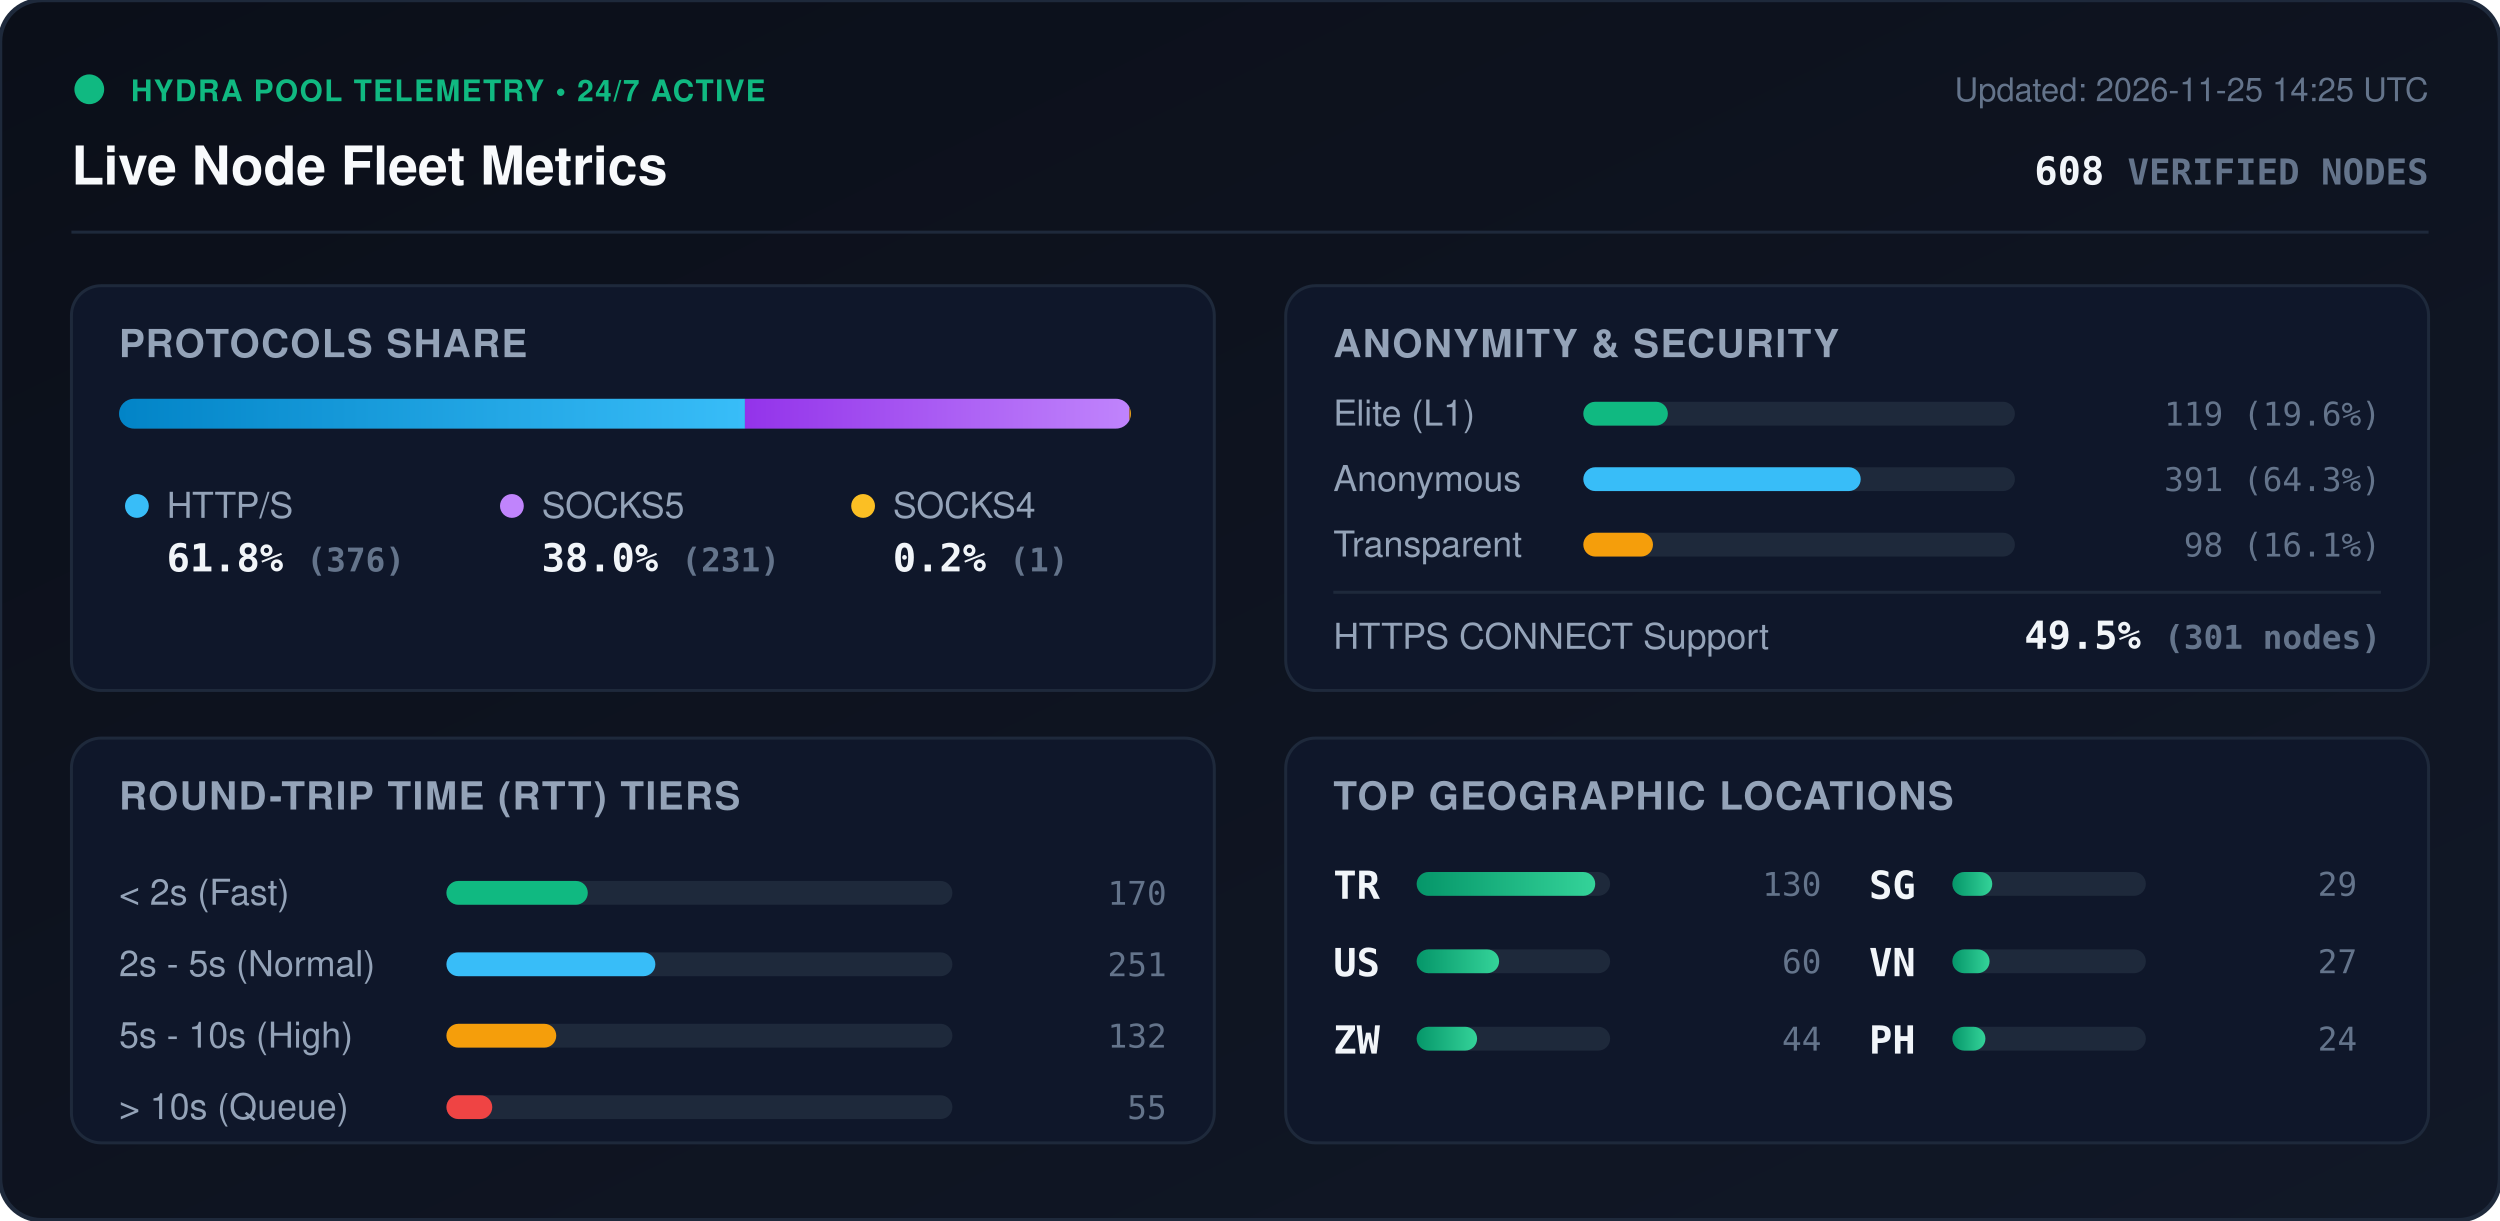
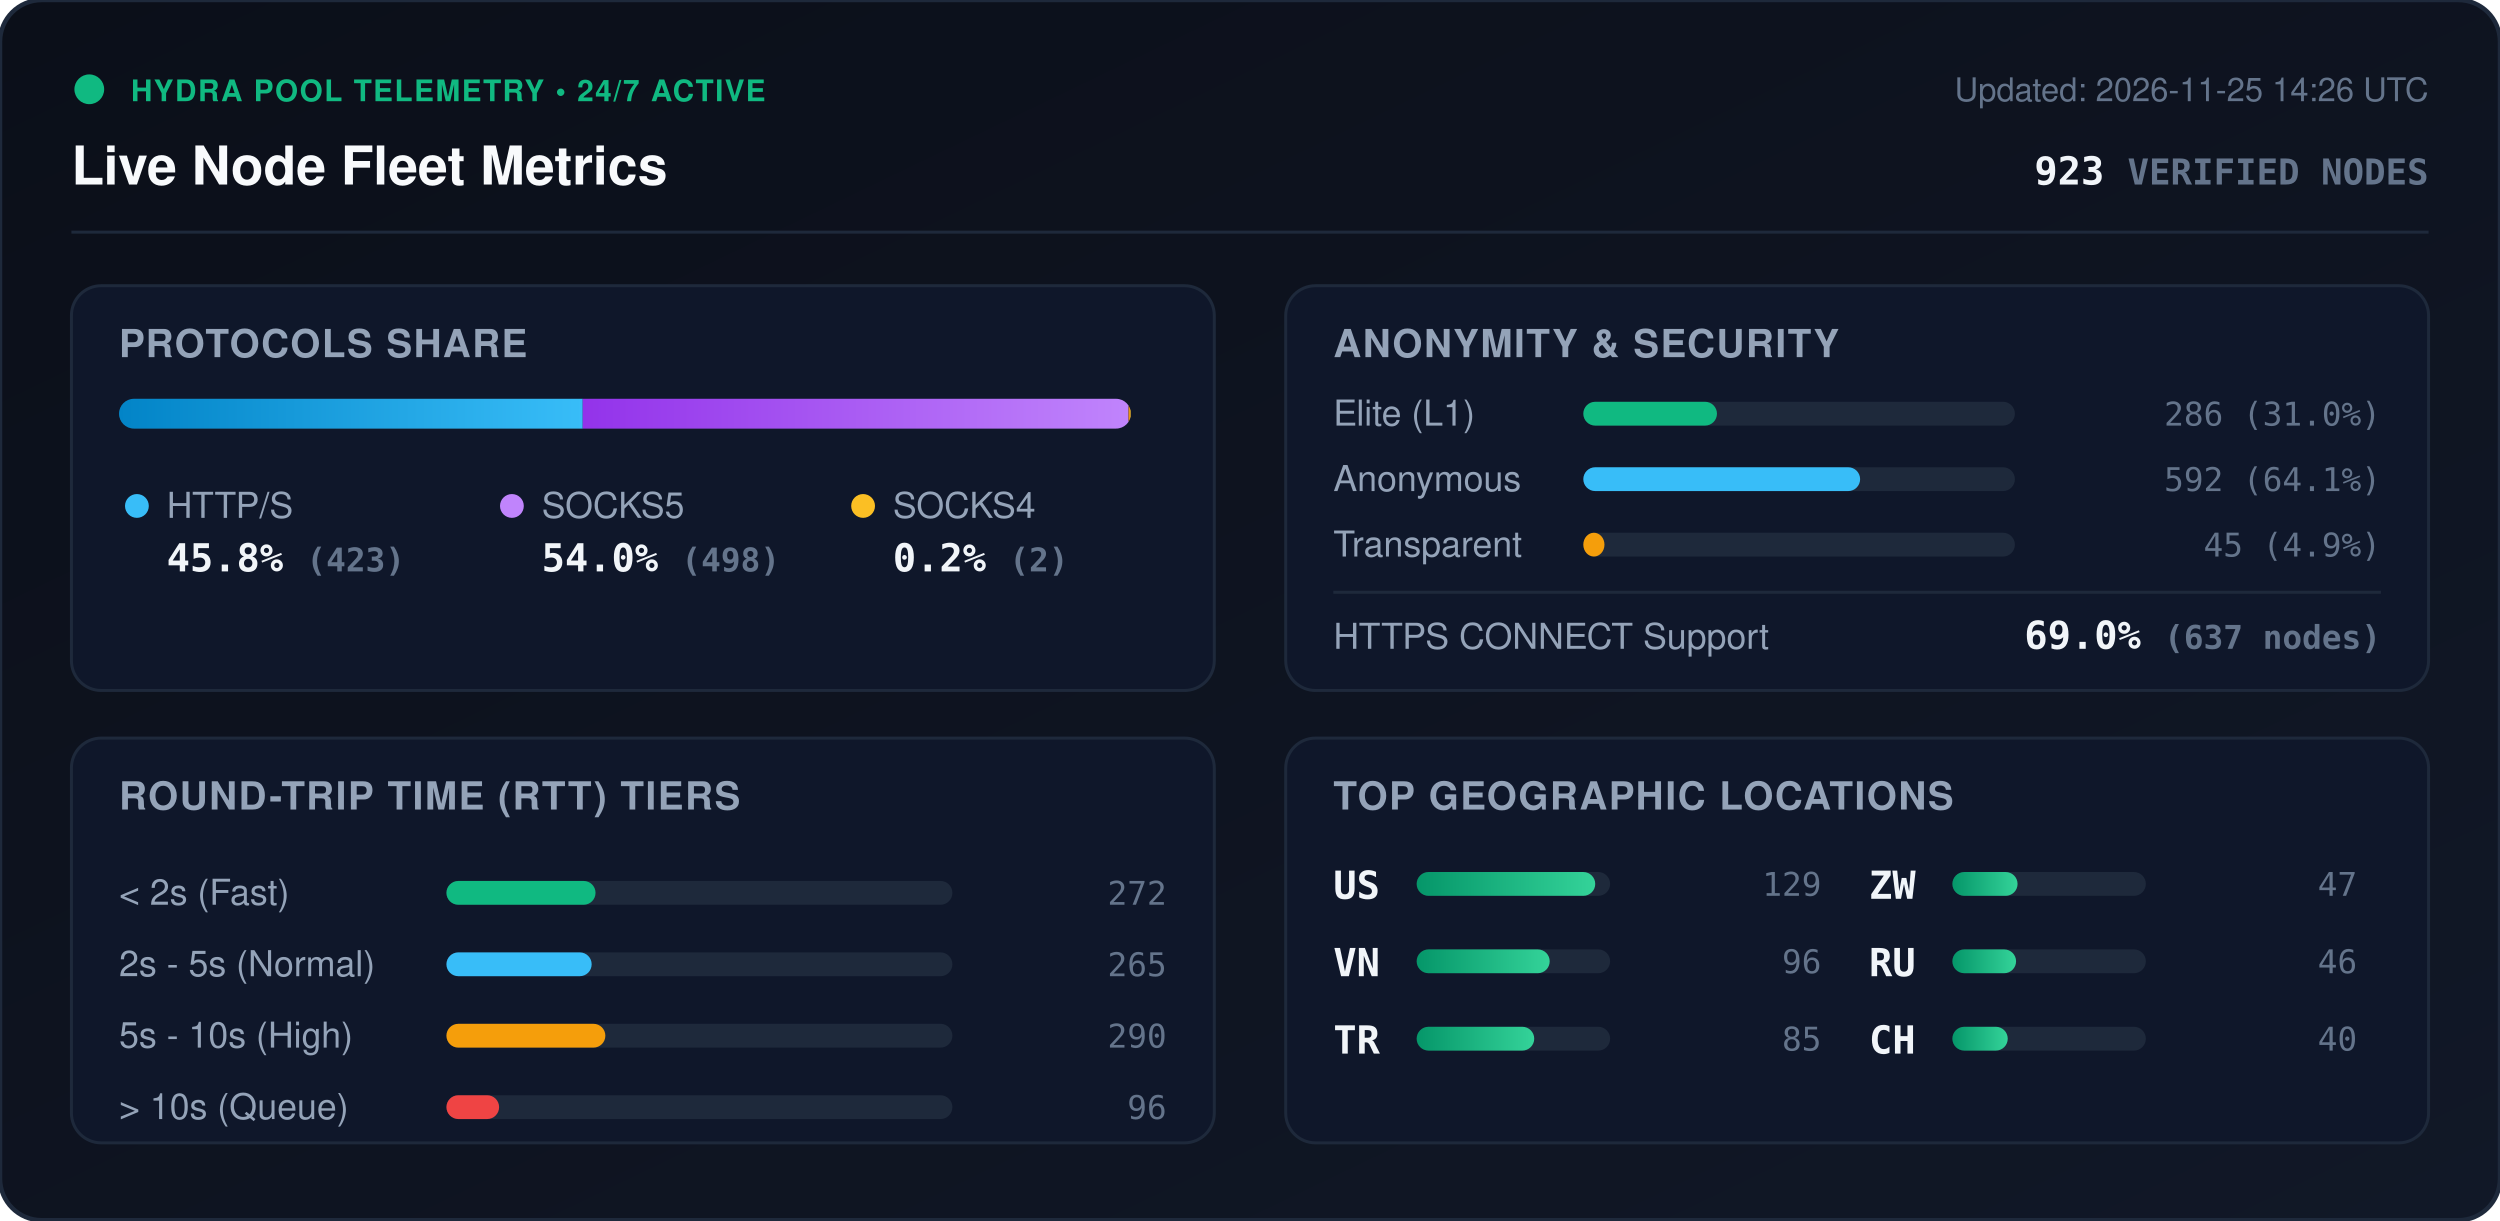
<svg xmlns="http://www.w3.org/2000/svg" viewBox="0 0 840 410" width="840" height="410" style="max-width: 100%; height: auto;">
  <defs>
    <linearGradient id="bg" x1="0%" y1="0%" x2="100%" y2="100%">
      <stop offset="0%" stop-color="#0b0f19" />
      <stop offset="100%" stop-color="#111827" />
    </linearGradient>
    <linearGradient id="bar-http" x1="0%" y1="0%" x2="100%" y2="0%">
      <stop offset="0%" stop-color="#0284c7" />
      <stop offset="100%" stop-color="#38bdf8" />
    </linearGradient>
    <linearGradient id="bar-socks5" x1="0%" y1="0%" x2="100%" y2="0%">
      <stop offset="0%" stop-color="#9333ea" />
      <stop offset="100%" stop-color="#c084fc" />
    </linearGradient>
    <linearGradient id="bar-socks4" x1="0%" y1="0%" x2="100%" y2="0%">
      <stop offset="0%" stop-color="#d97706" />
      <stop offset="100%" stop-color="#fbbf24" />
    </linearGradient>
    <linearGradient id="bar-green" x1="0%" y1="0%" x2="100%" y2="0%">
      <stop offset="0%" stop-color="#059669" />
      <stop offset="100%" stop-color="#34d399" />
    </linearGradient>
    <clipPath id="prog-track-clip">
      <rect width="340.0" height="10" rx="5" />
    </clipPath>
    <style>
      .title { font: 700 18px -apple-system, BlinkMacSystemFont, 'Segoe UI', Helvetica, Arial, sans-serif; fill: #f8fafc; }
      .sub { font: 500 11px -apple-system, BlinkMacSystemFont, 'Segoe UI', Helvetica, Arial, sans-serif; fill: #64748b; }
      .section-hdr { font: 600 13px -apple-system, BlinkMacSystemFont, 'Segoe UI', Helvetica, Arial, sans-serif; fill: #94a3b8; letter-spacing: 0.5px; }
      .metric-val { font: 700 13px -apple-system, BlinkMacSystemFont, 'Segoe UI', Helvetica, Arial, sans-serif; fill: #f1f5f9; }
      .metric-lbl { font: 500 12px -apple-system, BlinkMacSystemFont, 'Segoe UI', Helvetica, Arial, sans-serif; fill: #94a3b8; }
      .badge-txt { font: 700 10px -apple-system, BlinkMacSystemFont, 'Segoe UI', Helvetica, Arial, sans-serif; fill: #10b981; letter-spacing: 0.5px; }
      .mono { font-family: ui-monospace, SFMono-Regular, Menlo, Monaco, Consolas, monospace; }
      .pulse { animation: beacon 2s infinite ease-in-out; }
      @keyframes beacon { 0%, 100% { opacity: 1; } 50% { opacity: 0.35; } }
    </style>
  </defs>
  <rect width="840" height="410" rx="14" fill="url(#bg)" stroke="#1e293b" stroke-width="1.5" />
  <g transform="translate(24, 24)">
    <circle cx="6" cy="6" r="5" fill="#10b981" class="pulse" />
    <text x="20" y="10" class="badge-txt">HYDRA POOL TELEMETRY • 24/7 ACTIVE</text>
    <text x="0" y="38" class="title">Live Node Fleet Metrics</text>
-     <text x="792" y="10" text-anchor="end" class="sub">Updated: 2026-11-25 14:25 UTC</text>
-     <text x="792" y="38" text-anchor="end" class="metric-val mono" fill="#38bdf8">608 <tspan font-size="12" fill="#64748b">VERIFIED NODES</tspan>
+     <text x="792" y="10" text-anchor="end" class="sub">Updated: 2026-11-25 14:26 UTC</text>
+     <text x="792" y="38" text-anchor="end" class="metric-val mono" fill="#38bdf8">923 <tspan font-size="12" fill="#64748b">VERIFIED NODES</tspan>
    </text>
  </g>
  <line x1="24" y1="78" x2="816" y2="78" stroke="#1e293b" stroke-width="1" />
  <g transform="translate(24, 96)">
    <rect width="384" height="136" rx="10" fill="#0f172a" stroke="#1e293b" />
    <text x="16" y="24" class="section-hdr">PROTOCOLS SHARE</text>
    <g transform="translate(16, 38)">
      <rect width="340.0" height="10" rx="5" fill="#1e293b" />
      <g clip-path="url(#prog-track-clip)">
-         <rect x="0" width="210.3" height="10" fill="url(#bar-http)" />
-         <rect x="210.3" width="129.2" height="10" fill="url(#bar-socks5)" />
-         <rect x="339.5" width="0.6" height="10" fill="url(#bar-socks4)" />
+         <rect x="0" width="155.8" height="10" fill="url(#bar-http)" />
+         <rect x="155.8" width="183.4" height="10" fill="url(#bar-socks5)" />
+         <rect x="339.2" width="0.7" height="10" fill="url(#bar-socks4)" />
      </g>
    </g>
    <g transform="translate(16, 68)">
      <circle cx="6" cy="6" r="4" fill="#38bdf8" />
      <text x="16" y="10" class="metric-lbl">HTTP/S</text>
-       <text x="16" y="28" class="metric-val mono">61.8% <tspan font-size="11" fill="#64748b">(376)</tspan>
+       <text x="16" y="28" class="metric-val mono">45.8% <tspan font-size="11" fill="#64748b">(423)</tspan>
      </text>
      <circle cx="132" cy="6" r="4" fill="#c084fc" />
      <text x="142" y="10" class="metric-lbl">SOCKS5</text>
-       <text x="142" y="28" class="metric-val mono">38.0% <tspan font-size="11" fill="#64748b">(231)</tspan>
+       <text x="142" y="28" class="metric-val mono">54.0% <tspan font-size="11" fill="#64748b">(498)</tspan>
      </text>
      <circle cx="250" cy="6" r="4" fill="#fbbf24" />
      <text x="260" y="10" class="metric-lbl">SOCKS4</text>
-       <text x="260" y="28" class="metric-val mono">0.2% <tspan font-size="11" fill="#64748b">(1)</tspan>
+       <text x="260" y="28" class="metric-val mono">0.2% <tspan font-size="11" fill="#64748b">(2)</tspan>
      </text>
    </g>
  </g>
  <g transform="translate(432, 96)">
    <rect width="384" height="136" rx="10" fill="#0f172a" stroke="#1e293b" />
    <text x="16" y="24" class="section-hdr">ANONYMITY &amp; SECURITY</text>
    <text x="16" y="47" class="metric-lbl">Elite (L1)</text>
    <rect x="100" y="39" width="145.0" height="8" rx="4" fill="#1e293b" />
-     <rect x="100" y="39" width="28.4" height="8" rx="4" fill="#10b981" />
-     <text x="368" y="47" text-anchor="end" class="mono sub" fill="#e2e8f0">119 (19.6%)</text>
+     <rect x="100" y="39" width="44.9" height="8" rx="4" fill="#10b981" />
+     <text x="368" y="47" text-anchor="end" class="mono sub" fill="#e2e8f0">286 (31.0%)</text>
    <text x="16" y="69" class="metric-lbl">Anonymous</text>
    <rect x="100" y="61" width="145.0" height="8" rx="4" fill="#1e293b" />
-     <rect x="100" y="61" width="93.2" height="8" rx="4" fill="#38bdf8" />
-     <text x="368" y="69" text-anchor="end" class="mono sub" fill="#e2e8f0">391 (64.3%)</text>
+     <rect x="100" y="61" width="93.0" height="8" rx="4" fill="#38bdf8" />
+     <text x="368" y="69" text-anchor="end" class="mono sub" fill="#e2e8f0">592 (64.1%)</text>
    <text x="16" y="91" class="metric-lbl">Transparent</text>
    <rect x="100" y="83" width="145.0" height="8" rx="4" fill="#1e293b" />
-     <rect x="100" y="83" width="23.4" height="8" rx="4" fill="#f59e0b" />
-     <text x="368" y="91" text-anchor="end" class="mono sub" fill="#e2e8f0">98 (16.1%)</text>
+     <rect x="100" y="83" width="7.1" height="8" rx="4" fill="#f59e0b" />
+     <text x="368" y="91" text-anchor="end" class="mono sub" fill="#e2e8f0">45 (4.9%)</text>
    <line x1="16" y1="103" x2="368" y2="103" stroke="#1e293b" stroke-width="1" />
    <text x="16" y="122" class="metric-lbl">HTTPS CONNECT Support</text>
-     <text x="368" y="122" text-anchor="end" class="metric-val mono" fill="#34d399">49.5% <tspan font-size="11" fill="#64748b">(301 nodes)</tspan>
+     <text x="368" y="122" text-anchor="end" class="metric-val mono" fill="#34d399">69.0% <tspan font-size="11" fill="#64748b">(637 nodes)</tspan>
    </text>
  </g>
  <g transform="translate(24, 248)">
    <rect width="384" height="136" rx="10" fill="#0f172a" stroke="#1e293b" />
    <text x="16" y="24" class="section-hdr">ROUND-TRIP TIME (RTT) TIERS</text>
    <g transform="translate(16, 42)">
      <text x="0" y="14" class="metric-lbl">&lt; 2s (Fast)</text>
      <rect x="110" y="6" width="170" height="8" rx="4" fill="#1e293b" />
-       <rect x="110" y="6" width="47.5" height="8" rx="4" fill="#10b981" />
-       <text x="352" y="14" text-anchor="end" class="mono sub">170</text>
+       <rect x="110" y="6" width="50.1" height="8" rx="4" fill="#10b981" />
+       <text x="352" y="14" text-anchor="end" class="mono sub">272</text>
      <text x="0" y="38" class="metric-lbl">2s - 5s (Normal)</text>
      <rect x="110" y="30" width="170" height="8" rx="4" fill="#1e293b" />
-       <rect x="110" y="30" width="70.2" height="8" rx="4" fill="#38bdf8" />
-       <text x="352" y="38" text-anchor="end" class="mono sub">251</text>
+       <rect x="110" y="30" width="48.8" height="8" rx="4" fill="#38bdf8" />
+       <text x="352" y="38" text-anchor="end" class="mono sub">265</text>
      <text x="0" y="62" class="metric-lbl">5s - 10s (High)</text>
      <rect x="110" y="54" width="170" height="8" rx="4" fill="#1e293b" />
-       <rect x="110" y="54" width="36.9" height="8" rx="4" fill="#f59e0b" />
-       <text x="352" y="62" text-anchor="end" class="mono sub">132</text>
+       <rect x="110" y="54" width="53.4" height="8" rx="4" fill="#f59e0b" />
+       <text x="352" y="62" text-anchor="end" class="mono sub">290</text>
      <text x="0" y="86" class="metric-lbl">&gt; 10s (Queue)</text>
      <rect x="110" y="78" width="170" height="8" rx="4" fill="#1e293b" />
-       <rect x="110" y="78" width="15.4" height="8" rx="4" fill="#ef4444" />
-       <text x="352" y="86" text-anchor="end" class="mono sub">55</text>
+       <rect x="110" y="78" width="17.7" height="8" rx="4" fill="#ef4444" />
+       <text x="352" y="86" text-anchor="end" class="mono sub">96</text>
    </g>
  </g>
  <g transform="translate(432, 248)">
    <rect width="384" height="136" rx="10" fill="#0f172a" stroke="#1e293b" />
    <text x="16" y="24" class="section-hdr">TOP GEOGRAPHIC LOCATIONS</text>
    <g transform="translate(16, 42)">
      <g transform="translate(0, 0)">
+         <text x="0" y="12" class="mono metric-val" font-size="12">US</text>
+         <rect x="28" y="3" width="65" height="8" rx="4" fill="#1e293b" />
+         <rect x="28" y="3" width="60.0" height="8" rx="4" fill="url(#bar-green)" />
+         <text x="164" y="11" text-anchor="end" class="mono sub">129</text>
+       </g>
+       <g transform="translate(0, 26)">
+         <text x="0" y="12" class="mono metric-val" font-size="12">VN</text>
+         <rect x="28" y="3" width="65" height="8" rx="4" fill="#1e293b" />
+         <rect x="28" y="3" width="44.7" height="8" rx="4" fill="url(#bar-green)" />
+         <text x="164" y="11" text-anchor="end" class="mono sub">96</text>
+       </g>
+       <g transform="translate(0, 52)">
        <text x="0" y="12" class="mono metric-val" font-size="12">TR</text>
        <rect x="28" y="3" width="65" height="8" rx="4" fill="#1e293b" />
-         <rect x="28" y="3" width="60.0" height="8" rx="4" fill="url(#bar-green)" />
-         <text x="164" y="11" text-anchor="end" class="mono sub">130</text>
+         <rect x="28" y="3" width="39.5" height="8" rx="4" fill="url(#bar-green)" />
+         <text x="164" y="11" text-anchor="end" class="mono sub">85</text>
      </g>
-       <g transform="translate(0, 26)">
-         <text x="0" y="12" class="mono metric-val" font-size="12">US</text>
-         <rect x="28" y="3" width="65" height="8" rx="4" fill="#1e293b" />
-         <rect x="28" y="3" width="27.7" height="8" rx="4" fill="url(#bar-green)" />
-         <text x="164" y="11" text-anchor="end" class="mono sub">60</text>
-       </g>
-       <g transform="translate(0, 52)">
+       <g transform="translate(180, 0)">
        <text x="0" y="12" class="mono metric-val" font-size="12">ZW</text>
        <rect x="28" y="3" width="65" height="8" rx="4" fill="#1e293b" />
-         <rect x="28" y="3" width="20.3" height="8" rx="4" fill="url(#bar-green)" />
-         <text x="164" y="11" text-anchor="end" class="mono sub">44</text>
-       </g>
-       <g transform="translate(180, 0)">
-         <text x="0" y="12" class="mono metric-val" font-size="12">SG</text>
-         <rect x="28" y="3" width="65" height="8" rx="4" fill="#1e293b" />
-         <rect x="28" y="3" width="13.4" height="8" rx="4" fill="url(#bar-green)" />
-         <text x="164" y="11" text-anchor="end" class="mono sub">29</text>
+         <rect x="28" y="3" width="21.9" height="8" rx="4" fill="url(#bar-green)" />
+         <text x="164" y="11" text-anchor="end" class="mono sub">47</text>
      </g>
      <g transform="translate(180, 26)">
-         <text x="0" y="12" class="mono metric-val" font-size="12">VN</text>
+         <text x="0" y="12" class="mono metric-val" font-size="12">RU</text>
        <rect x="28" y="3" width="65" height="8" rx="4" fill="#1e293b" />
-         <rect x="28" y="3" width="12.5" height="8" rx="4" fill="url(#bar-green)" />
-         <text x="164" y="11" text-anchor="end" class="mono sub">27</text>
+         <rect x="28" y="3" width="21.4" height="8" rx="4" fill="url(#bar-green)" />
+         <text x="164" y="11" text-anchor="end" class="mono sub">46</text>
      </g>
      <g transform="translate(180, 52)">
-         <text x="0" y="12" class="mono metric-val" font-size="12">PH</text>
+         <text x="0" y="12" class="mono metric-val" font-size="12">CH</text>
        <rect x="28" y="3" width="65" height="8" rx="4" fill="#1e293b" />
-         <rect x="28" y="3" width="11.1" height="8" rx="4" fill="url(#bar-green)" />
-         <text x="164" y="11" text-anchor="end" class="mono sub">24</text>
+         <rect x="28" y="3" width="18.6" height="8" rx="4" fill="url(#bar-green)" />
+         <text x="164" y="11" text-anchor="end" class="mono sub">40</text>
      </g>
    </g>
  </g>
</svg>
